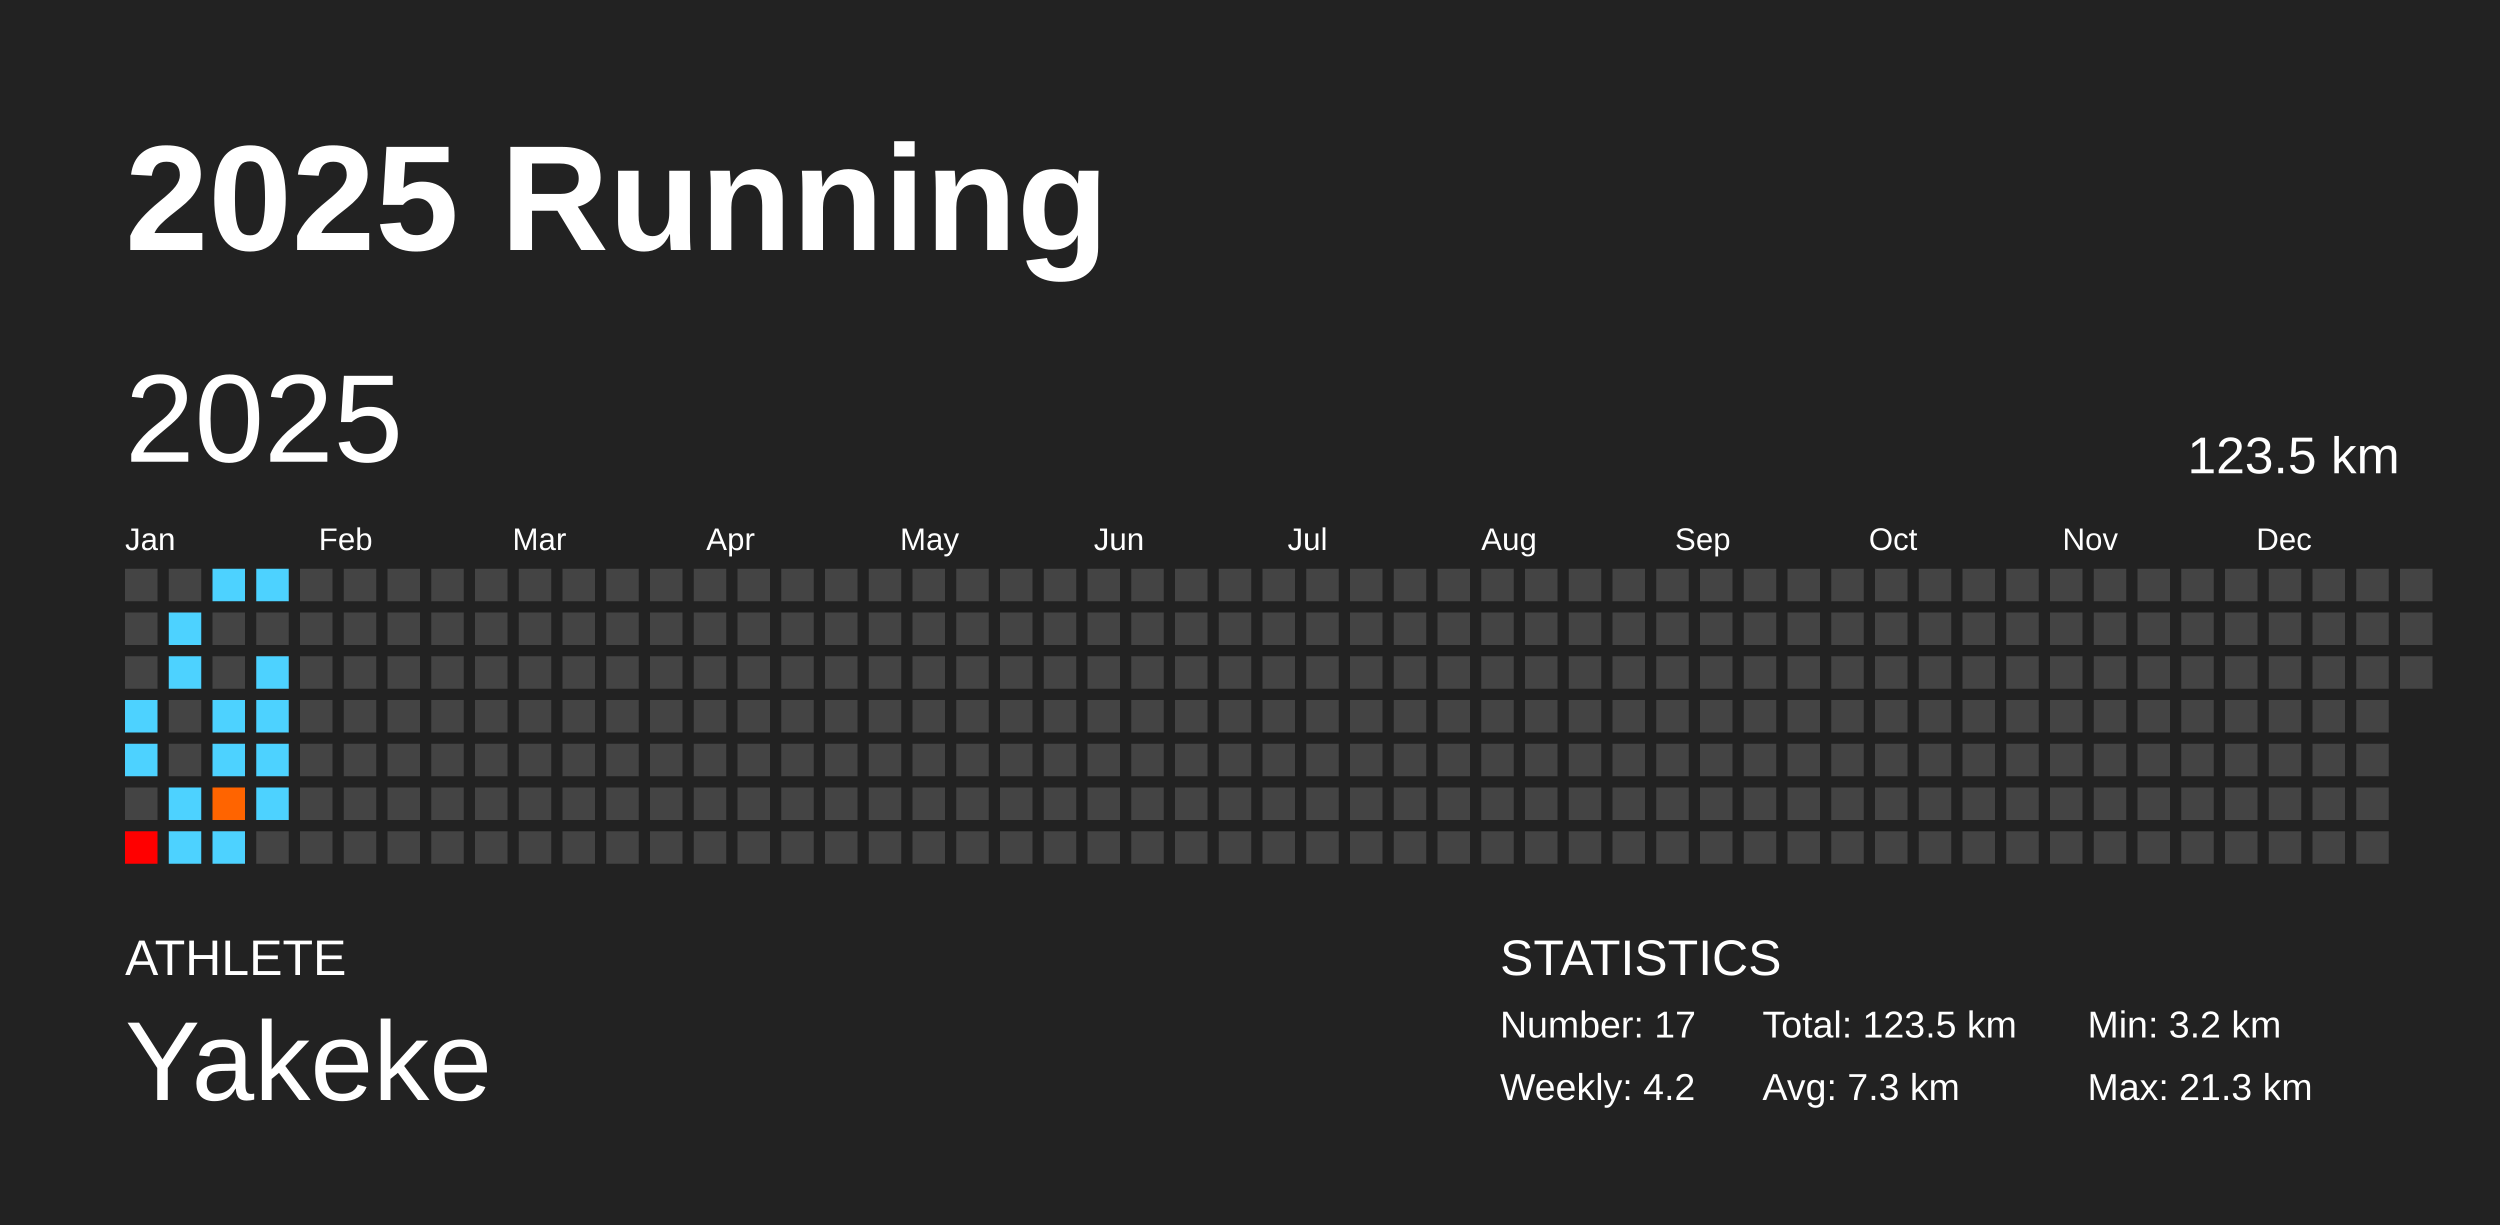
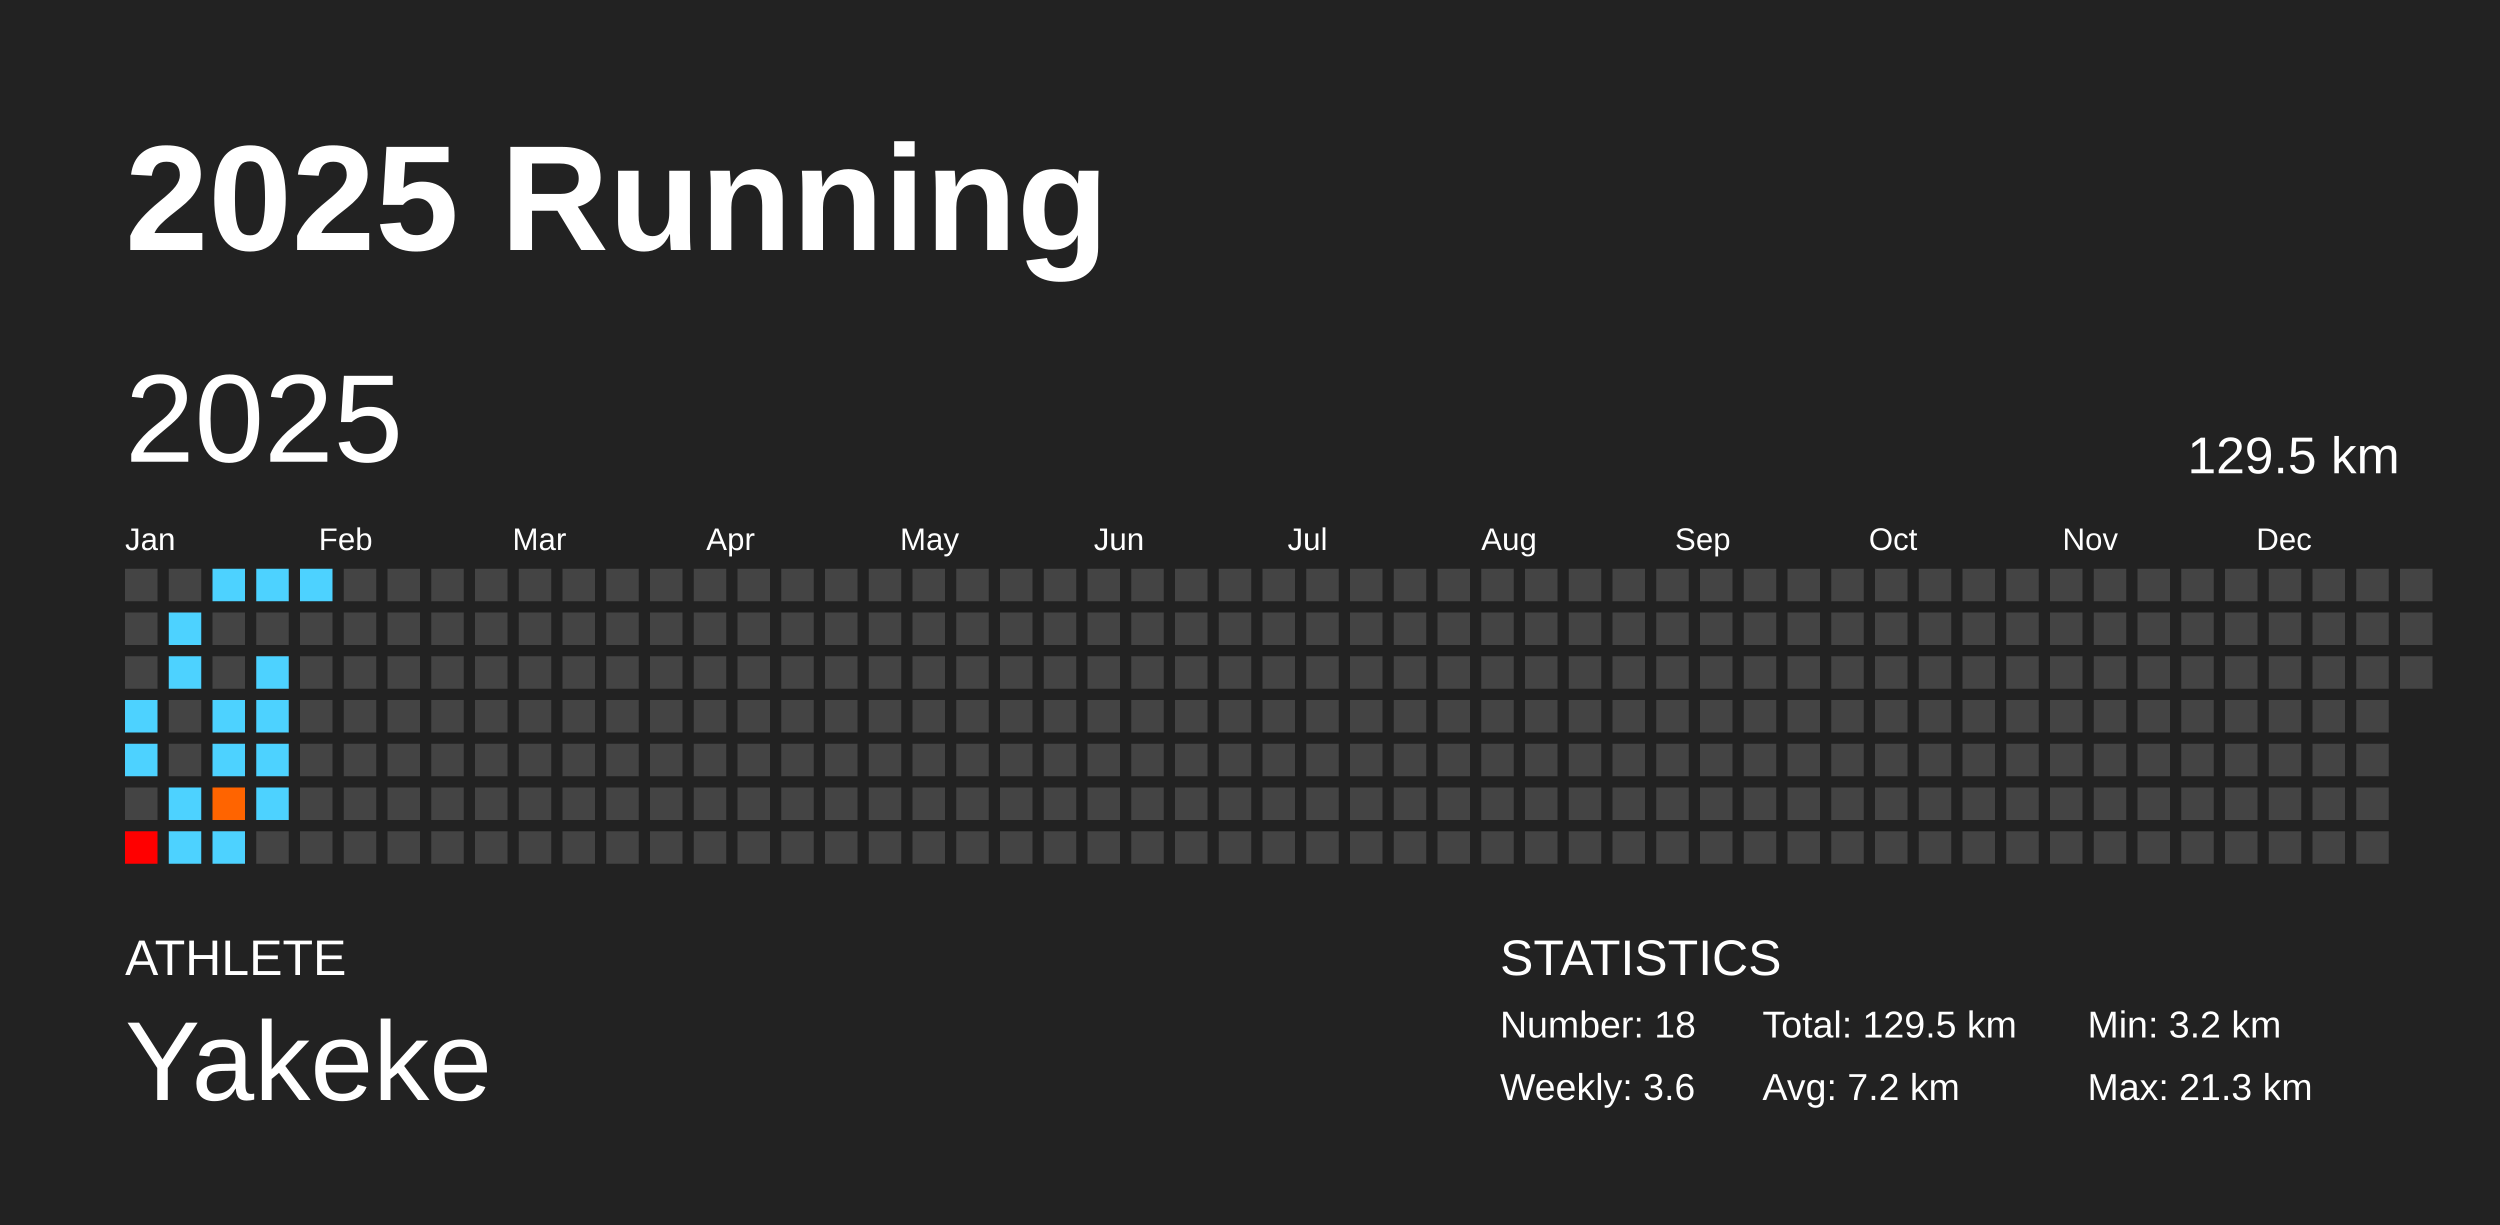
<svg xmlns="http://www.w3.org/2000/svg" baseProfile="full" height="98mm" version="1.1" viewBox="0,0,200,98" width="200mm">
  <defs />
  <rect fill="#222222" height="98" width="200" x="0" y="0" />
  <text fill="#FFFFFF" style="font-size:12px; font-family:Arial; font-weight:bold;" x="10" y="20">2025 Running</text>
  <text fill="#FFFFFF" style="font-size:4px; font-family:Arial" x="10" y="78">ATHLETE</text>
  <text fill="#FFFFFF" style="font-size:9px; font-family:Arial" x="10" y="88">Yakeke</text>
  <text fill="#FFFFFF" style="font-size:4px; font-family:Arial" x="120" y="78">STATISTICS</text>
-   <text fill="#FFFFFF" style="font-size:3px; font-family:Arial" x="120" y="83">Number: 17</text>
-   <text fill="#FFFFFF" style="font-size:3px; font-family:Arial" x="120" y="88">Weekly: 4.2</text>
-   <text fill="#FFFFFF" style="font-size:3px; font-family:Arial" x="141" y="83">Total: 123.5 km</text>
-   <text fill="#FFFFFF" style="font-size:3px; font-family:Arial" x="141" y="88">Avg: 7.3 km</text>
+   <text fill="#FFFFFF" style="font-size:3px; font-family:Arial" x="120" y="83">Number: 18</text>
+   <text fill="#FFFFFF" style="font-size:3px; font-family:Arial" x="120" y="88">Weekly: 3.6</text>
+   <text fill="#FFFFFF" style="font-size:3px; font-family:Arial" x="141" y="83">Total: 129.5 km</text>
+   <text fill="#FFFFFF" style="font-size:3px; font-family:Arial" x="141" y="88">Avg: 7.2 km</text>
  <text fill="#FFFFFF" style="font-size:3px; font-family:Arial" x="167" y="83">Min: 3.2 km</text>
  <text fill="#FFFFFF" style="font-size:3px; font-family:Arial" x="167" y="88">Max: 21.3 km</text>
  <text dominant-baseline="hanging" fill="#FFFFFF" style="font-size:10.0px; font-family:Arial;" x="10" y="30">2025</text>
-   <text dominant-baseline="hanging" fill="#FFFFFF" style="font-size:4.125px; font-family:Arial;" x="175" y="35">123.5 km</text>
+   <text dominant-baseline="hanging" fill="#FFFFFF" style="font-size:4.125px; font-family:Arial;" x="175" y="35">129.5 km</text>
  <text fill="#FFFFFF" style="font-size:2.5px; font-family:Arial" x="10.0" y="44">Jan</text>
  <text fill="#FFFFFF" style="font-size:2.5px; font-family:Arial" x="25.5" y="44">Feb</text>
  <text fill="#FFFFFF" style="font-size:2.5px; font-family:Arial" x="41.0" y="44">Mar</text>
  <text fill="#FFFFFF" style="font-size:2.5px; font-family:Arial" x="56.5" y="44">Apr</text>
  <text fill="#FFFFFF" style="font-size:2.5px; font-family:Arial" x="72.0" y="44">May</text>
  <text fill="#FFFFFF" style="font-size:2.5px; font-family:Arial" x="87.5" y="44">Jun</text>
  <text fill="#FFFFFF" style="font-size:2.5px; font-family:Arial" x="103.0" y="44">Jul</text>
  <text fill="#FFFFFF" style="font-size:2.5px; font-family:Arial" x="118.5" y="44">Aug</text>
  <text fill="#FFFFFF" style="font-size:2.5px; font-family:Arial" x="134.0" y="44">Sep</text>
  <text fill="#FFFFFF" style="font-size:2.5px; font-family:Arial" x="149.5" y="44">Oct</text>
  <text fill="#FFFFFF" style="font-size:2.5px; font-family:Arial" x="165.0" y="44">Nov</text>
  <text fill="#FFFFFF" style="font-size:2.5px; font-family:Arial" x="180.5" y="44">Dec</text>
  <rect fill="#444444" height="2.6" width="2.6" x="10.0" y="45.5" />
  <rect fill="#444444" height="2.6" width="2.6" x="10.0" y="49.0" />
  <rect fill="#444444" height="2.6" width="2.6" x="10.0" y="52.5" />
  <rect fill="#4dd2ff" height="2.6" width="2.6" x="10.0" y="56.0" />
  <rect fill="#4dd2ff" height="2.6" width="2.6" x="10.0" y="59.5" />
  <rect fill="#444444" height="2.6" width="2.6" x="10.0" y="63.0" />
  <rect fill="red" height="2.6" width="2.6" x="10.0" y="66.5" />
  <rect fill="#444444" height="2.6" width="2.6" x="13.5" y="45.5" />
  <rect fill="#4dd2ff" height="2.6" width="2.6" x="13.5" y="49.0" />
  <rect fill="#4dd2ff" height="2.6" width="2.6" x="13.5" y="52.5" />
  <rect fill="#444444" height="2.6" width="2.6" x="13.5" y="56.0" />
  <rect fill="#444444" height="2.6" width="2.6" x="13.5" y="59.5" />
  <rect fill="#4dd2ff" height="2.6" width="2.6" x="13.5" y="63.0" />
  <rect fill="#4dd2ff" height="2.6" width="2.6" x="13.5" y="66.5" />
  <rect fill="#4dd2ff" height="2.6" width="2.6" x="17.0" y="45.5" />
  <rect fill="#444444" height="2.6" width="2.6" x="17.0" y="49.0" />
  <rect fill="#444444" height="2.6" width="2.6" x="17.0" y="52.5" />
  <rect fill="#4dd2ff" height="2.6" width="2.6" x="17.0" y="56.0" />
  <rect fill="#4dd2ff" height="2.6" width="2.6" x="17.0" y="59.5" />
  <rect fill="#ff6400" height="2.6" width="2.6" x="17.0" y="63.0" />
  <rect fill="#4dd2ff" height="2.6" width="2.6" x="17.0" y="66.5" />
  <rect fill="#4dd2ff" height="2.6" width="2.6" x="20.5" y="45.5" />
  <rect fill="#444444" height="2.6" width="2.6" x="20.5" y="49.0" />
  <rect fill="#4dd2ff" height="2.6" width="2.6" x="20.5" y="52.5" />
  <rect fill="#4dd2ff" height="2.6" width="2.6" x="20.5" y="56.0" />
  <rect fill="#4dd2ff" height="2.6" width="2.6" x="20.5" y="59.5" />
  <rect fill="#4dd2ff" height="2.6" width="2.6" x="20.5" y="63.0" />
  <rect fill="#444444" height="2.6" width="2.6" x="20.5" y="66.5" />
-   <rect fill="#444444" height="2.6" width="2.6" x="24.0" y="45.5" />
+   <rect fill="#4dd2ff" height="2.6" width="2.6" x="24.0" y="45.5" />
  <rect fill="#444444" height="2.6" width="2.6" x="24.0" y="49.0" />
  <rect fill="#444444" height="2.6" width="2.6" x="24.0" y="52.5" />
  <rect fill="#444444" height="2.6" width="2.6" x="24.0" y="56.0" />
  <rect fill="#444444" height="2.6" width="2.6" x="24.0" y="59.5" />
  <rect fill="#444444" height="2.6" width="2.6" x="24.0" y="63.0" />
  <rect fill="#444444" height="2.6" width="2.6" x="24.0" y="66.5" />
  <rect fill="#444444" height="2.6" width="2.6" x="27.5" y="45.5" />
  <rect fill="#444444" height="2.6" width="2.6" x="27.5" y="49.0" />
  <rect fill="#444444" height="2.6" width="2.6" x="27.5" y="52.5" />
  <rect fill="#444444" height="2.6" width="2.6" x="27.5" y="56.0" />
  <rect fill="#444444" height="2.6" width="2.6" x="27.5" y="59.5" />
  <rect fill="#444444" height="2.6" width="2.6" x="27.5" y="63.0" />
  <rect fill="#444444" height="2.6" width="2.6" x="27.5" y="66.5" />
  <rect fill="#444444" height="2.6" width="2.6" x="31.0" y="45.5" />
  <rect fill="#444444" height="2.6" width="2.6" x="31.0" y="49.0" />
  <rect fill="#444444" height="2.6" width="2.6" x="31.0" y="52.5" />
  <rect fill="#444444" height="2.6" width="2.6" x="31.0" y="56.0" />
  <rect fill="#444444" height="2.6" width="2.6" x="31.0" y="59.5" />
  <rect fill="#444444" height="2.6" width="2.6" x="31.0" y="63.0" />
  <rect fill="#444444" height="2.6" width="2.6" x="31.0" y="66.5" />
  <rect fill="#444444" height="2.6" width="2.6" x="34.5" y="45.5" />
  <rect fill="#444444" height="2.6" width="2.6" x="34.5" y="49.0" />
  <rect fill="#444444" height="2.6" width="2.6" x="34.5" y="52.5" />
  <rect fill="#444444" height="2.6" width="2.6" x="34.5" y="56.0" />
  <rect fill="#444444" height="2.6" width="2.6" x="34.5" y="59.5" />
  <rect fill="#444444" height="2.6" width="2.6" x="34.5" y="63.0" />
  <rect fill="#444444" height="2.6" width="2.6" x="34.5" y="66.5" />
  <rect fill="#444444" height="2.6" width="2.6" x="38.0" y="45.5" />
  <rect fill="#444444" height="2.6" width="2.6" x="38.0" y="49.0" />
  <rect fill="#444444" height="2.6" width="2.6" x="38.0" y="52.5" />
  <rect fill="#444444" height="2.6" width="2.6" x="38.0" y="56.0" />
  <rect fill="#444444" height="2.6" width="2.6" x="38.0" y="59.5" />
  <rect fill="#444444" height="2.6" width="2.6" x="38.0" y="63.0" />
  <rect fill="#444444" height="2.6" width="2.6" x="38.0" y="66.5" />
  <rect fill="#444444" height="2.6" width="2.6" x="41.5" y="45.5" />
  <rect fill="#444444" height="2.6" width="2.6" x="41.5" y="49.0" />
  <rect fill="#444444" height="2.6" width="2.6" x="41.5" y="52.5" />
  <rect fill="#444444" height="2.6" width="2.6" x="41.5" y="56.0" />
  <rect fill="#444444" height="2.6" width="2.6" x="41.5" y="59.5" />
  <rect fill="#444444" height="2.6" width="2.6" x="41.5" y="63.0" />
  <rect fill="#444444" height="2.6" width="2.6" x="41.5" y="66.5" />
  <rect fill="#444444" height="2.6" width="2.6" x="45.0" y="45.5" />
  <rect fill="#444444" height="2.6" width="2.6" x="45.0" y="49.0" />
  <rect fill="#444444" height="2.6" width="2.6" x="45.0" y="52.5" />
  <rect fill="#444444" height="2.6" width="2.6" x="45.0" y="56.0" />
  <rect fill="#444444" height="2.6" width="2.6" x="45.0" y="59.5" />
  <rect fill="#444444" height="2.6" width="2.6" x="45.0" y="63.0" />
  <rect fill="#444444" height="2.6" width="2.6" x="45.0" y="66.5" />
  <rect fill="#444444" height="2.6" width="2.6" x="48.5" y="45.5" />
  <rect fill="#444444" height="2.6" width="2.6" x="48.5" y="49.0" />
  <rect fill="#444444" height="2.6" width="2.6" x="48.5" y="52.5" />
  <rect fill="#444444" height="2.6" width="2.6" x="48.5" y="56.0" />
  <rect fill="#444444" height="2.6" width="2.6" x="48.5" y="59.5" />
  <rect fill="#444444" height="2.6" width="2.6" x="48.5" y="63.0" />
  <rect fill="#444444" height="2.6" width="2.6" x="48.5" y="66.5" />
  <rect fill="#444444" height="2.6" width="2.6" x="52.0" y="45.5" />
  <rect fill="#444444" height="2.6" width="2.6" x="52.0" y="49.0" />
  <rect fill="#444444" height="2.6" width="2.6" x="52.0" y="52.5" />
  <rect fill="#444444" height="2.6" width="2.6" x="52.0" y="56.0" />
  <rect fill="#444444" height="2.6" width="2.6" x="52.0" y="59.5" />
  <rect fill="#444444" height="2.6" width="2.6" x="52.0" y="63.0" />
  <rect fill="#444444" height="2.6" width="2.6" x="52.0" y="66.5" />
  <rect fill="#444444" height="2.6" width="2.6" x="55.5" y="45.5" />
  <rect fill="#444444" height="2.6" width="2.6" x="55.5" y="49.0" />
  <rect fill="#444444" height="2.6" width="2.6" x="55.5" y="52.5" />
  <rect fill="#444444" height="2.6" width="2.6" x="55.5" y="56.0" />
  <rect fill="#444444" height="2.6" width="2.6" x="55.5" y="59.5" />
  <rect fill="#444444" height="2.6" width="2.6" x="55.5" y="63.0" />
  <rect fill="#444444" height="2.6" width="2.6" x="55.5" y="66.5" />
  <rect fill="#444444" height="2.6" width="2.6" x="59.0" y="45.5" />
  <rect fill="#444444" height="2.6" width="2.6" x="59.0" y="49.0" />
  <rect fill="#444444" height="2.6" width="2.6" x="59.0" y="52.5" />
  <rect fill="#444444" height="2.6" width="2.6" x="59.0" y="56.0" />
  <rect fill="#444444" height="2.6" width="2.6" x="59.0" y="59.5" />
  <rect fill="#444444" height="2.6" width="2.6" x="59.0" y="63.0" />
  <rect fill="#444444" height="2.6" width="2.6" x="59.0" y="66.5" />
  <rect fill="#444444" height="2.6" width="2.6" x="62.5" y="45.5" />
  <rect fill="#444444" height="2.6" width="2.6" x="62.5" y="49.0" />
  <rect fill="#444444" height="2.6" width="2.6" x="62.5" y="52.5" />
  <rect fill="#444444" height="2.6" width="2.6" x="62.5" y="56.0" />
  <rect fill="#444444" height="2.6" width="2.6" x="62.5" y="59.5" />
  <rect fill="#444444" height="2.6" width="2.6" x="62.5" y="63.0" />
  <rect fill="#444444" height="2.6" width="2.6" x="62.5" y="66.5" />
  <rect fill="#444444" height="2.6" width="2.6" x="66.0" y="45.5" />
  <rect fill="#444444" height="2.6" width="2.6" x="66.0" y="49.0" />
  <rect fill="#444444" height="2.6" width="2.6" x="66.0" y="52.5" />
  <rect fill="#444444" height="2.6" width="2.6" x="66.0" y="56.0" />
  <rect fill="#444444" height="2.6" width="2.6" x="66.0" y="59.5" />
  <rect fill="#444444" height="2.6" width="2.6" x="66.0" y="63.0" />
  <rect fill="#444444" height="2.6" width="2.6" x="66.0" y="66.5" />
  <rect fill="#444444" height="2.6" width="2.6" x="69.5" y="45.5" />
  <rect fill="#444444" height="2.6" width="2.6" x="69.5" y="49.0" />
  <rect fill="#444444" height="2.6" width="2.6" x="69.5" y="52.5" />
  <rect fill="#444444" height="2.6" width="2.6" x="69.5" y="56.0" />
  <rect fill="#444444" height="2.6" width="2.6" x="69.5" y="59.5" />
  <rect fill="#444444" height="2.6" width="2.6" x="69.5" y="63.0" />
  <rect fill="#444444" height="2.6" width="2.6" x="69.5" y="66.5" />
  <rect fill="#444444" height="2.6" width="2.6" x="73.0" y="45.5" />
  <rect fill="#444444" height="2.6" width="2.6" x="73.0" y="49.0" />
  <rect fill="#444444" height="2.6" width="2.6" x="73.0" y="52.5" />
  <rect fill="#444444" height="2.6" width="2.6" x="73.0" y="56.0" />
  <rect fill="#444444" height="2.6" width="2.6" x="73.0" y="59.5" />
  <rect fill="#444444" height="2.6" width="2.6" x="73.0" y="63.0" />
  <rect fill="#444444" height="2.6" width="2.6" x="73.0" y="66.5" />
  <rect fill="#444444" height="2.6" width="2.6" x="76.5" y="45.5" />
  <rect fill="#444444" height="2.6" width="2.6" x="76.5" y="49.0" />
  <rect fill="#444444" height="2.6" width="2.6" x="76.5" y="52.5" />
  <rect fill="#444444" height="2.6" width="2.6" x="76.5" y="56.0" />
  <rect fill="#444444" height="2.6" width="2.6" x="76.5" y="59.5" />
  <rect fill="#444444" height="2.6" width="2.6" x="76.5" y="63.0" />
  <rect fill="#444444" height="2.6" width="2.6" x="76.5" y="66.5" />
  <rect fill="#444444" height="2.6" width="2.6" x="80.0" y="45.5" />
  <rect fill="#444444" height="2.6" width="2.6" x="80.0" y="49.0" />
  <rect fill="#444444" height="2.6" width="2.6" x="80.0" y="52.5" />
  <rect fill="#444444" height="2.6" width="2.6" x="80.0" y="56.0" />
  <rect fill="#444444" height="2.6" width="2.6" x="80.0" y="59.5" />
  <rect fill="#444444" height="2.6" width="2.6" x="80.0" y="63.0" />
  <rect fill="#444444" height="2.6" width="2.6" x="80.0" y="66.5" />
  <rect fill="#444444" height="2.6" width="2.6" x="83.5" y="45.5" />
  <rect fill="#444444" height="2.6" width="2.6" x="83.5" y="49.0" />
  <rect fill="#444444" height="2.6" width="2.6" x="83.5" y="52.5" />
  <rect fill="#444444" height="2.6" width="2.6" x="83.5" y="56.0" />
  <rect fill="#444444" height="2.6" width="2.6" x="83.5" y="59.5" />
  <rect fill="#444444" height="2.6" width="2.6" x="83.5" y="63.0" />
  <rect fill="#444444" height="2.6" width="2.6" x="83.5" y="66.5" />
  <rect fill="#444444" height="2.6" width="2.6" x="87.0" y="45.5" />
  <rect fill="#444444" height="2.6" width="2.6" x="87.0" y="49.0" />
  <rect fill="#444444" height="2.6" width="2.6" x="87.0" y="52.5" />
  <rect fill="#444444" height="2.6" width="2.6" x="87.0" y="56.0" />
  <rect fill="#444444" height="2.6" width="2.6" x="87.0" y="59.5" />
  <rect fill="#444444" height="2.6" width="2.6" x="87.0" y="63.0" />
  <rect fill="#444444" height="2.6" width="2.6" x="87.0" y="66.5" />
  <rect fill="#444444" height="2.6" width="2.6" x="90.5" y="45.5" />
  <rect fill="#444444" height="2.6" width="2.6" x="90.5" y="49.0" />
  <rect fill="#444444" height="2.6" width="2.6" x="90.5" y="52.5" />
  <rect fill="#444444" height="2.6" width="2.6" x="90.5" y="56.0" />
  <rect fill="#444444" height="2.6" width="2.6" x="90.5" y="59.5" />
  <rect fill="#444444" height="2.6" width="2.6" x="90.5" y="63.0" />
  <rect fill="#444444" height="2.6" width="2.6" x="90.5" y="66.5" />
  <rect fill="#444444" height="2.6" width="2.6" x="94.0" y="45.5" />
  <rect fill="#444444" height="2.6" width="2.6" x="94.0" y="49.0" />
  <rect fill="#444444" height="2.6" width="2.6" x="94.0" y="52.5" />
  <rect fill="#444444" height="2.6" width="2.6" x="94.0" y="56.0" />
  <rect fill="#444444" height="2.6" width="2.6" x="94.0" y="59.5" />
  <rect fill="#444444" height="2.6" width="2.6" x="94.0" y="63.0" />
  <rect fill="#444444" height="2.6" width="2.6" x="94.0" y="66.5" />
  <rect fill="#444444" height="2.6" width="2.6" x="97.5" y="45.5" />
  <rect fill="#444444" height="2.6" width="2.6" x="97.5" y="49.0" />
  <rect fill="#444444" height="2.6" width="2.6" x="97.5" y="52.5" />
  <rect fill="#444444" height="2.6" width="2.6" x="97.5" y="56.0" />
  <rect fill="#444444" height="2.6" width="2.6" x="97.5" y="59.5" />
  <rect fill="#444444" height="2.6" width="2.6" x="97.5" y="63.0" />
  <rect fill="#444444" height="2.6" width="2.6" x="97.5" y="66.5" />
  <rect fill="#444444" height="2.6" width="2.6" x="101.0" y="45.5" />
  <rect fill="#444444" height="2.6" width="2.6" x="101.0" y="49.0" />
  <rect fill="#444444" height="2.6" width="2.6" x="101.0" y="52.5" />
  <rect fill="#444444" height="2.6" width="2.6" x="101.0" y="56.0" />
  <rect fill="#444444" height="2.6" width="2.6" x="101.0" y="59.5" />
  <rect fill="#444444" height="2.6" width="2.6" x="101.0" y="63.0" />
  <rect fill="#444444" height="2.6" width="2.6" x="101.0" y="66.5" />
  <rect fill="#444444" height="2.6" width="2.6" x="104.5" y="45.5" />
  <rect fill="#444444" height="2.6" width="2.6" x="104.5" y="49.0" />
  <rect fill="#444444" height="2.6" width="2.6" x="104.5" y="52.5" />
  <rect fill="#444444" height="2.6" width="2.6" x="104.5" y="56.0" />
  <rect fill="#444444" height="2.6" width="2.6" x="104.5" y="59.5" />
  <rect fill="#444444" height="2.6" width="2.6" x="104.5" y="63.0" />
  <rect fill="#444444" height="2.6" width="2.6" x="104.5" y="66.5" />
  <rect fill="#444444" height="2.6" width="2.6" x="108.0" y="45.5" />
  <rect fill="#444444" height="2.6" width="2.6" x="108.0" y="49.0" />
  <rect fill="#444444" height="2.6" width="2.6" x="108.0" y="52.5" />
  <rect fill="#444444" height="2.6" width="2.6" x="108.0" y="56.0" />
  <rect fill="#444444" height="2.6" width="2.6" x="108.0" y="59.5" />
  <rect fill="#444444" height="2.6" width="2.6" x="108.0" y="63.0" />
  <rect fill="#444444" height="2.6" width="2.6" x="108.0" y="66.5" />
  <rect fill="#444444" height="2.6" width="2.6" x="111.5" y="45.5" />
  <rect fill="#444444" height="2.6" width="2.6" x="111.5" y="49.0" />
  <rect fill="#444444" height="2.6" width="2.6" x="111.5" y="52.5" />
  <rect fill="#444444" height="2.6" width="2.6" x="111.5" y="56.0" />
  <rect fill="#444444" height="2.6" width="2.6" x="111.5" y="59.5" />
  <rect fill="#444444" height="2.6" width="2.6" x="111.5" y="63.0" />
  <rect fill="#444444" height="2.6" width="2.6" x="111.5" y="66.5" />
  <rect fill="#444444" height="2.6" width="2.6" x="115.0" y="45.5" />
  <rect fill="#444444" height="2.6" width="2.6" x="115.0" y="49.0" />
  <rect fill="#444444" height="2.6" width="2.6" x="115.0" y="52.5" />
  <rect fill="#444444" height="2.6" width="2.6" x="115.0" y="56.0" />
  <rect fill="#444444" height="2.6" width="2.6" x="115.0" y="59.5" />
  <rect fill="#444444" height="2.6" width="2.6" x="115.0" y="63.0" />
  <rect fill="#444444" height="2.6" width="2.6" x="115.0" y="66.5" />
  <rect fill="#444444" height="2.6" width="2.6" x="118.5" y="45.5" />
  <rect fill="#444444" height="2.6" width="2.6" x="118.5" y="49.0" />
  <rect fill="#444444" height="2.6" width="2.6" x="118.5" y="52.5" />
  <rect fill="#444444" height="2.6" width="2.6" x="118.5" y="56.0" />
  <rect fill="#444444" height="2.6" width="2.6" x="118.5" y="59.5" />
  <rect fill="#444444" height="2.6" width="2.6" x="118.5" y="63.0" />
  <rect fill="#444444" height="2.6" width="2.6" x="118.5" y="66.5" />
  <rect fill="#444444" height="2.6" width="2.6" x="122.0" y="45.5" />
  <rect fill="#444444" height="2.6" width="2.6" x="122.0" y="49.0" />
  <rect fill="#444444" height="2.6" width="2.6" x="122.0" y="52.5" />
  <rect fill="#444444" height="2.6" width="2.6" x="122.0" y="56.0" />
  <rect fill="#444444" height="2.6" width="2.6" x="122.0" y="59.5" />
  <rect fill="#444444" height="2.6" width="2.6" x="122.0" y="63.0" />
  <rect fill="#444444" height="2.6" width="2.6" x="122.0" y="66.5" />
  <rect fill="#444444" height="2.6" width="2.6" x="125.5" y="45.5" />
  <rect fill="#444444" height="2.6" width="2.6" x="125.5" y="49.0" />
  <rect fill="#444444" height="2.6" width="2.6" x="125.5" y="52.5" />
  <rect fill="#444444" height="2.6" width="2.6" x="125.5" y="56.0" />
  <rect fill="#444444" height="2.6" width="2.6" x="125.5" y="59.5" />
  <rect fill="#444444" height="2.6" width="2.6" x="125.5" y="63.0" />
  <rect fill="#444444" height="2.6" width="2.6" x="125.5" y="66.5" />
  <rect fill="#444444" height="2.6" width="2.6" x="129.0" y="45.5" />
  <rect fill="#444444" height="2.6" width="2.6" x="129.0" y="49.0" />
  <rect fill="#444444" height="2.6" width="2.6" x="129.0" y="52.5" />
  <rect fill="#444444" height="2.6" width="2.6" x="129.0" y="56.0" />
  <rect fill="#444444" height="2.6" width="2.6" x="129.0" y="59.5" />
  <rect fill="#444444" height="2.6" width="2.6" x="129.0" y="63.0" />
  <rect fill="#444444" height="2.6" width="2.6" x="129.0" y="66.5" />
  <rect fill="#444444" height="2.6" width="2.6" x="132.5" y="45.5" />
  <rect fill="#444444" height="2.6" width="2.6" x="132.5" y="49.0" />
  <rect fill="#444444" height="2.6" width="2.6" x="132.5" y="52.5" />
  <rect fill="#444444" height="2.6" width="2.6" x="132.5" y="56.0" />
  <rect fill="#444444" height="2.6" width="2.6" x="132.5" y="59.5" />
  <rect fill="#444444" height="2.6" width="2.6" x="132.5" y="63.0" />
  <rect fill="#444444" height="2.6" width="2.6" x="132.5" y="66.5" />
  <rect fill="#444444" height="2.6" width="2.6" x="136.0" y="45.5" />
  <rect fill="#444444" height="2.6" width="2.6" x="136.0" y="49.0" />
  <rect fill="#444444" height="2.6" width="2.6" x="136.0" y="52.5" />
  <rect fill="#444444" height="2.6" width="2.6" x="136.0" y="56.0" />
  <rect fill="#444444" height="2.6" width="2.6" x="136.0" y="59.5" />
  <rect fill="#444444" height="2.6" width="2.6" x="136.0" y="63.0" />
  <rect fill="#444444" height="2.6" width="2.6" x="136.0" y="66.5" />
  <rect fill="#444444" height="2.6" width="2.6" x="139.5" y="45.5" />
  <rect fill="#444444" height="2.6" width="2.6" x="139.5" y="49.0" />
  <rect fill="#444444" height="2.6" width="2.6" x="139.5" y="52.5" />
  <rect fill="#444444" height="2.6" width="2.6" x="139.5" y="56.0" />
  <rect fill="#444444" height="2.6" width="2.6" x="139.5" y="59.5" />
  <rect fill="#444444" height="2.6" width="2.6" x="139.5" y="63.0" />
  <rect fill="#444444" height="2.6" width="2.6" x="139.5" y="66.5" />
  <rect fill="#444444" height="2.6" width="2.6" x="143.0" y="45.5" />
  <rect fill="#444444" height="2.6" width="2.6" x="143.0" y="49.0" />
  <rect fill="#444444" height="2.6" width="2.6" x="143.0" y="52.5" />
  <rect fill="#444444" height="2.6" width="2.6" x="143.0" y="56.0" />
  <rect fill="#444444" height="2.6" width="2.6" x="143.0" y="59.5" />
  <rect fill="#444444" height="2.6" width="2.6" x="143.0" y="63.0" />
  <rect fill="#444444" height="2.6" width="2.6" x="143.0" y="66.5" />
  <rect fill="#444444" height="2.6" width="2.6" x="146.5" y="45.5" />
  <rect fill="#444444" height="2.6" width="2.6" x="146.5" y="49.0" />
  <rect fill="#444444" height="2.6" width="2.6" x="146.5" y="52.5" />
  <rect fill="#444444" height="2.6" width="2.6" x="146.5" y="56.0" />
  <rect fill="#444444" height="2.6" width="2.6" x="146.5" y="59.5" />
  <rect fill="#444444" height="2.6" width="2.6" x="146.5" y="63.0" />
  <rect fill="#444444" height="2.6" width="2.6" x="146.5" y="66.5" />
  <rect fill="#444444" height="2.6" width="2.6" x="150.0" y="45.5" />
  <rect fill="#444444" height="2.6" width="2.6" x="150.0" y="49.0" />
  <rect fill="#444444" height="2.6" width="2.6" x="150.0" y="52.5" />
  <rect fill="#444444" height="2.6" width="2.6" x="150.0" y="56.0" />
  <rect fill="#444444" height="2.6" width="2.6" x="150.0" y="59.5" />
  <rect fill="#444444" height="2.6" width="2.6" x="150.0" y="63.0" />
  <rect fill="#444444" height="2.6" width="2.6" x="150.0" y="66.5" />
  <rect fill="#444444" height="2.6" width="2.6" x="153.5" y="45.5" />
  <rect fill="#444444" height="2.6" width="2.6" x="153.5" y="49.0" />
  <rect fill="#444444" height="2.6" width="2.6" x="153.5" y="52.5" />
  <rect fill="#444444" height="2.6" width="2.6" x="153.5" y="56.0" />
  <rect fill="#444444" height="2.6" width="2.6" x="153.5" y="59.5" />
  <rect fill="#444444" height="2.6" width="2.6" x="153.5" y="63.0" />
  <rect fill="#444444" height="2.6" width="2.6" x="153.5" y="66.5" />
  <rect fill="#444444" height="2.6" width="2.6" x="157.0" y="45.5" />
  <rect fill="#444444" height="2.6" width="2.6" x="157.0" y="49.0" />
  <rect fill="#444444" height="2.6" width="2.6" x="157.0" y="52.5" />
  <rect fill="#444444" height="2.6" width="2.6" x="157.0" y="56.0" />
  <rect fill="#444444" height="2.6" width="2.6" x="157.0" y="59.5" />
  <rect fill="#444444" height="2.6" width="2.6" x="157.0" y="63.0" />
  <rect fill="#444444" height="2.6" width="2.6" x="157.0" y="66.5" />
  <rect fill="#444444" height="2.6" width="2.6" x="160.5" y="45.5" />
  <rect fill="#444444" height="2.6" width="2.6" x="160.5" y="49.0" />
  <rect fill="#444444" height="2.6" width="2.6" x="160.5" y="52.5" />
  <rect fill="#444444" height="2.6" width="2.6" x="160.5" y="56.0" />
  <rect fill="#444444" height="2.6" width="2.6" x="160.5" y="59.5" />
  <rect fill="#444444" height="2.6" width="2.6" x="160.5" y="63.0" />
  <rect fill="#444444" height="2.6" width="2.6" x="160.5" y="66.5" />
  <rect fill="#444444" height="2.6" width="2.6" x="164.0" y="45.5" />
  <rect fill="#444444" height="2.6" width="2.6" x="164.0" y="49.0" />
  <rect fill="#444444" height="2.6" width="2.6" x="164.0" y="52.5" />
  <rect fill="#444444" height="2.6" width="2.6" x="164.0" y="56.0" />
  <rect fill="#444444" height="2.6" width="2.6" x="164.0" y="59.5" />
  <rect fill="#444444" height="2.6" width="2.6" x="164.0" y="63.0" />
  <rect fill="#444444" height="2.6" width="2.6" x="164.0" y="66.5" />
  <rect fill="#444444" height="2.6" width="2.6" x="167.5" y="45.5" />
  <rect fill="#444444" height="2.6" width="2.6" x="167.5" y="49.0" />
  <rect fill="#444444" height="2.6" width="2.6" x="167.5" y="52.5" />
  <rect fill="#444444" height="2.6" width="2.6" x="167.5" y="56.0" />
  <rect fill="#444444" height="2.6" width="2.6" x="167.5" y="59.5" />
  <rect fill="#444444" height="2.6" width="2.6" x="167.5" y="63.0" />
  <rect fill="#444444" height="2.6" width="2.6" x="167.5" y="66.5" />
  <rect fill="#444444" height="2.6" width="2.6" x="171.0" y="45.5" />
  <rect fill="#444444" height="2.6" width="2.6" x="171.0" y="49.0" />
  <rect fill="#444444" height="2.6" width="2.6" x="171.0" y="52.5" />
  <rect fill="#444444" height="2.6" width="2.6" x="171.0" y="56.0" />
  <rect fill="#444444" height="2.6" width="2.6" x="171.0" y="59.5" />
  <rect fill="#444444" height="2.6" width="2.6" x="171.0" y="63.0" />
  <rect fill="#444444" height="2.6" width="2.6" x="171.0" y="66.5" />
  <rect fill="#444444" height="2.6" width="2.6" x="174.5" y="45.5" />
  <rect fill="#444444" height="2.6" width="2.6" x="174.5" y="49.0" />
  <rect fill="#444444" height="2.6" width="2.6" x="174.5" y="52.5" />
  <rect fill="#444444" height="2.6" width="2.6" x="174.5" y="56.0" />
  <rect fill="#444444" height="2.6" width="2.6" x="174.5" y="59.5" />
  <rect fill="#444444" height="2.6" width="2.6" x="174.5" y="63.0" />
  <rect fill="#444444" height="2.6" width="2.6" x="174.5" y="66.5" />
  <rect fill="#444444" height="2.6" width="2.6" x="178.0" y="45.5" />
  <rect fill="#444444" height="2.6" width="2.6" x="178.0" y="49.0" />
  <rect fill="#444444" height="2.6" width="2.6" x="178.0" y="52.5" />
  <rect fill="#444444" height="2.6" width="2.6" x="178.0" y="56.0" />
  <rect fill="#444444" height="2.6" width="2.6" x="178.0" y="59.5" />
  <rect fill="#444444" height="2.6" width="2.6" x="178.0" y="63.0" />
  <rect fill="#444444" height="2.6" width="2.6" x="178.0" y="66.5" />
  <rect fill="#444444" height="2.6" width="2.6" x="181.5" y="45.5" />
  <rect fill="#444444" height="2.6" width="2.6" x="181.5" y="49.0" />
  <rect fill="#444444" height="2.6" width="2.6" x="181.5" y="52.5" />
  <rect fill="#444444" height="2.6" width="2.6" x="181.5" y="56.0" />
  <rect fill="#444444" height="2.6" width="2.6" x="181.5" y="59.5" />
  <rect fill="#444444" height="2.6" width="2.6" x="181.5" y="63.0" />
  <rect fill="#444444" height="2.6" width="2.6" x="181.5" y="66.5" />
  <rect fill="#444444" height="2.6" width="2.6" x="185.0" y="45.5" />
  <rect fill="#444444" height="2.6" width="2.6" x="185.0" y="49.0" />
  <rect fill="#444444" height="2.6" width="2.6" x="185.0" y="52.5" />
  <rect fill="#444444" height="2.6" width="2.6" x="185.0" y="56.0" />
  <rect fill="#444444" height="2.6" width="2.6" x="185.0" y="59.5" />
  <rect fill="#444444" height="2.6" width="2.6" x="185.0" y="63.0" />
  <rect fill="#444444" height="2.6" width="2.6" x="185.0" y="66.5" />
  <rect fill="#444444" height="2.6" width="2.6" x="188.5" y="45.5" />
  <rect fill="#444444" height="2.6" width="2.6" x="188.5" y="49.0" />
  <rect fill="#444444" height="2.6" width="2.6" x="188.5" y="52.5" />
  <rect fill="#444444" height="2.6" width="2.6" x="188.5" y="56.0" />
  <rect fill="#444444" height="2.6" width="2.6" x="188.5" y="59.5" />
  <rect fill="#444444" height="2.6" width="2.6" x="188.5" y="63.0" />
  <rect fill="#444444" height="2.6" width="2.6" x="188.5" y="66.5" />
  <rect fill="#444444" height="2.6" width="2.6" x="192.0" y="45.5" />
  <rect fill="#444444" height="2.6" width="2.6" x="192.0" y="49.0" />
  <rect fill="#444444" height="2.6" width="2.6" x="192.0" y="52.5" />
</svg>
